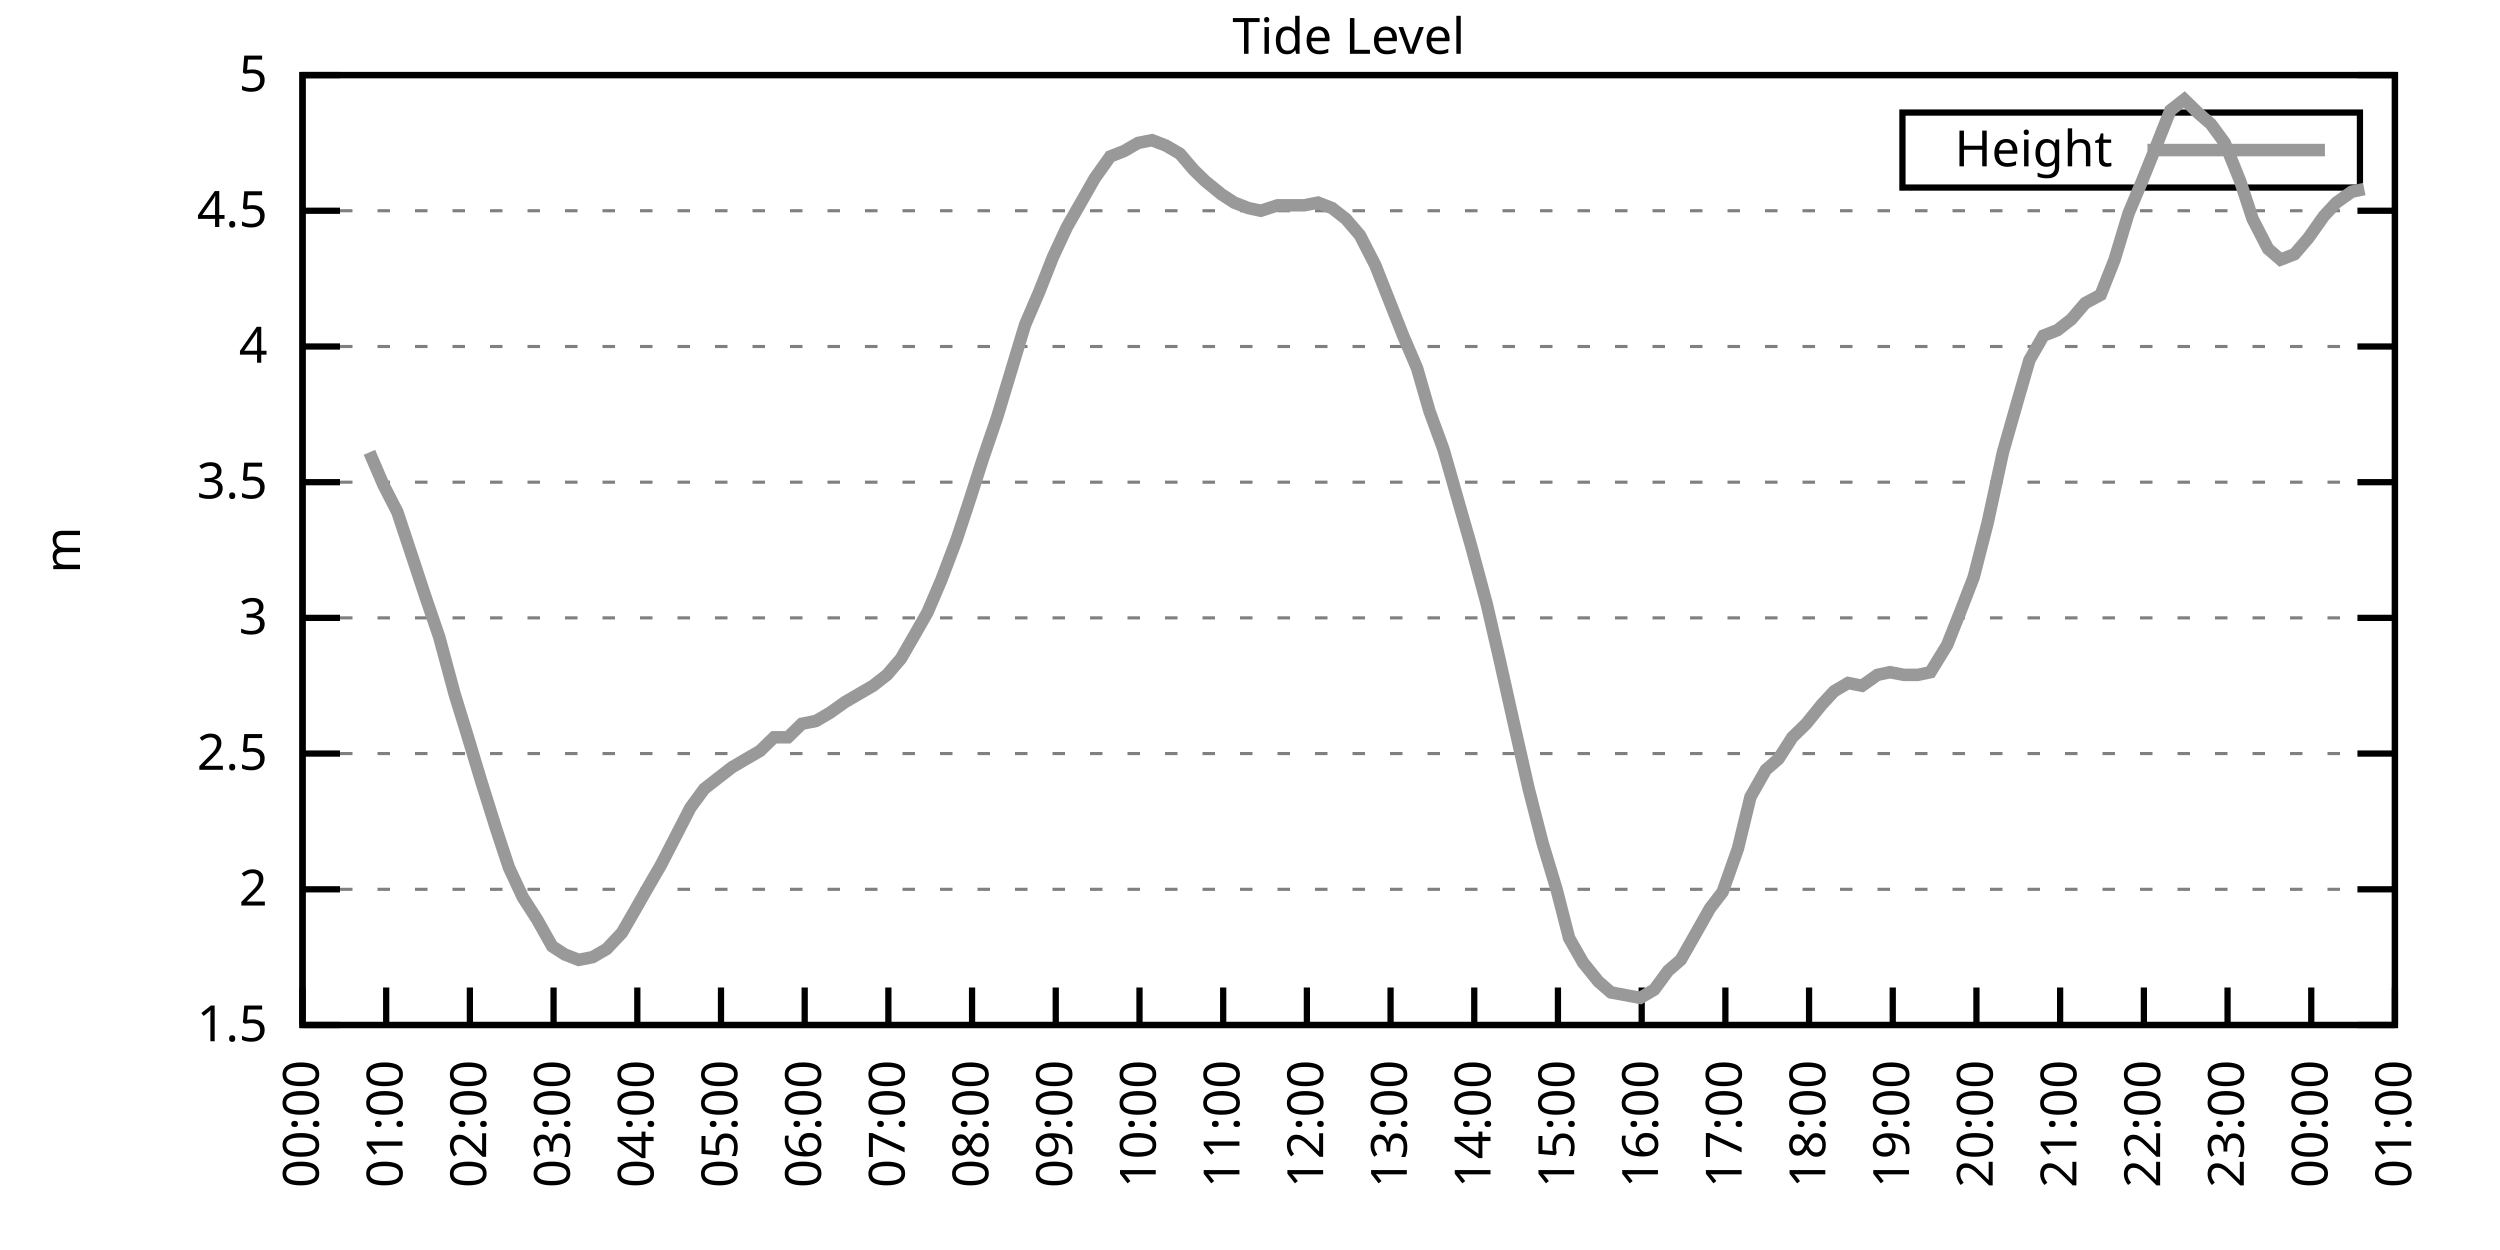
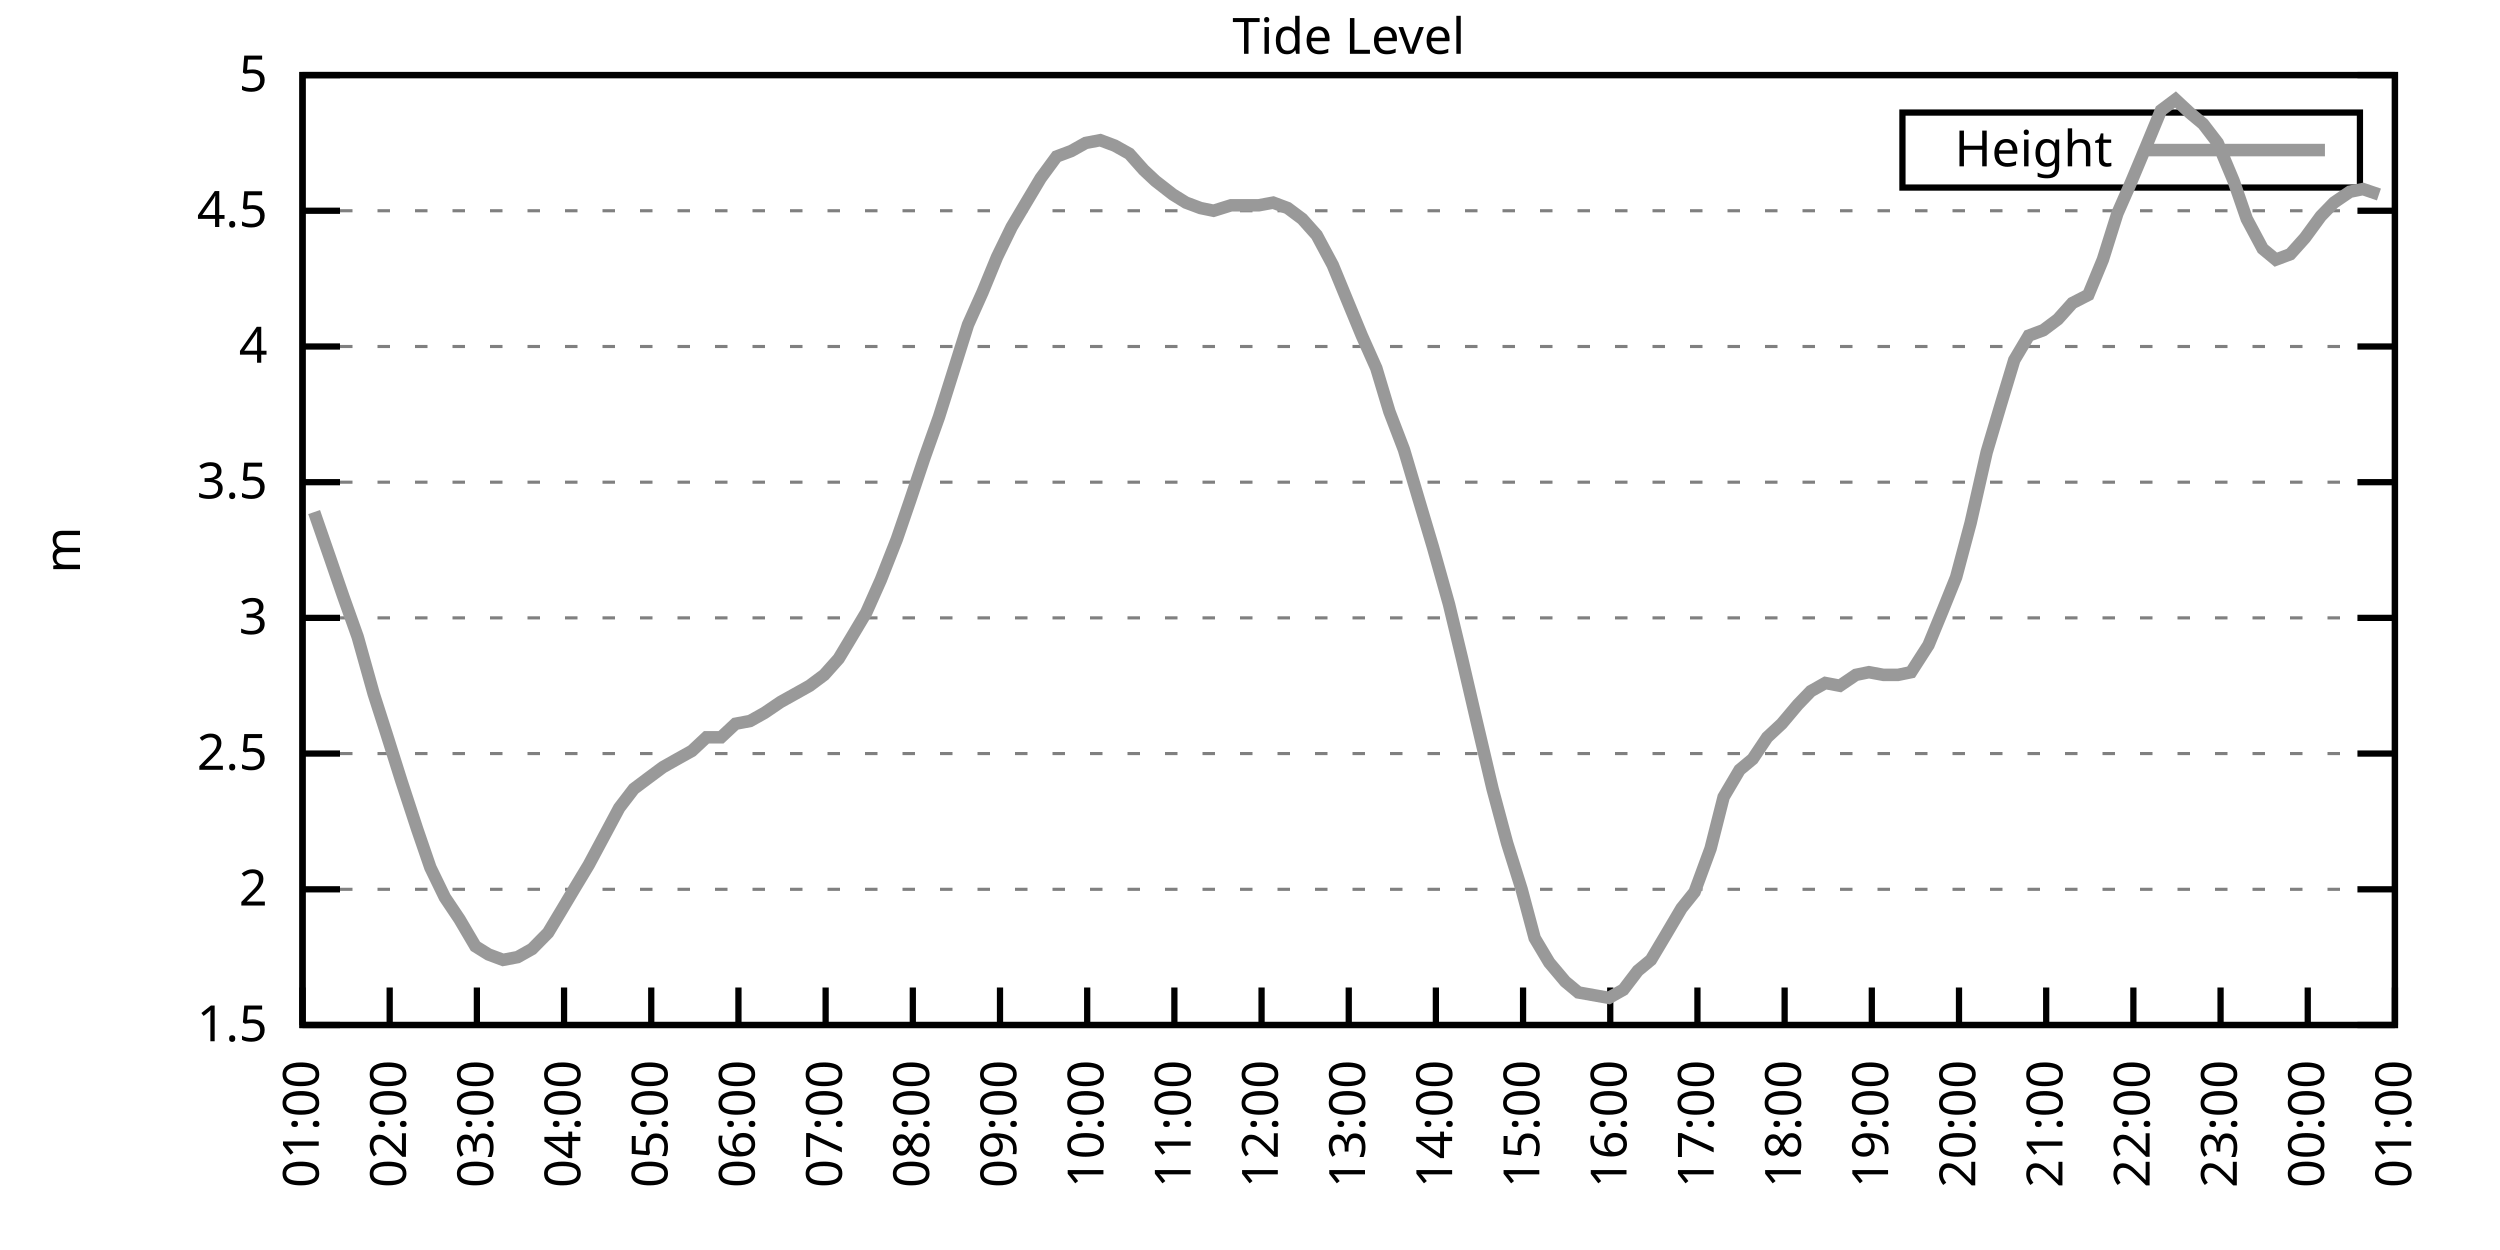
<svg xmlns="http://www.w3.org/2000/svg" xmlns:xlink="http://www.w3.org/1999/xlink" width="400" height="200" viewBox="0 0 400 200">
  <g id="gnuplot_canvas">
    <rect x="0" y="0" width="400" height="200" fill="none" />
    <defs>
      <circle id="gpDot" r="0.5" stroke-width="0.5" stroke="currentColor" />
      <path id="gpPt0" stroke-width="0.333" stroke="currentColor" d="M-1,0 h2 M0,-1 v2" />
      <path id="gpPt1" stroke-width="0.333" stroke="currentColor" d="M-1,-1 L1,1 M1,-1 L-1,1" />
      <path id="gpPt2" stroke-width="0.333" stroke="currentColor" d="M-1,0 L1,0 M0,-1 L0,1 M-1,-1 L1,1 M-1,1 L1,-1" />
      <rect id="gpPt3" stroke-width="0.333" stroke="currentColor" x="-1" y="-1" width="2" height="2" />
      <rect id="gpPt4" stroke-width="0.333" stroke="currentColor" fill="currentColor" x="-1" y="-1" width="2" height="2" />
      <circle id="gpPt5" stroke-width="0.333" stroke="currentColor" cx="0" cy="0" r="1" />
      <use xlink:href="#gpPt5" id="gpPt6" fill="currentColor" stroke="none" />
      <path id="gpPt7" stroke-width="0.333" stroke="currentColor" d="M0,-1.33 L-1.33,0.67 L1.33,0.67 z" />
      <use xlink:href="#gpPt7" id="gpPt8" fill="currentColor" stroke="none" />
      <use xlink:href="#gpPt7" id="gpPt9" stroke="currentColor" transform="rotate(180)" />
      <use xlink:href="#gpPt9" id="gpPt10" fill="currentColor" stroke="none" />
      <use xlink:href="#gpPt3" id="gpPt11" stroke="currentColor" transform="rotate(45)" />
      <use xlink:href="#gpPt11" id="gpPt12" fill="currentColor" stroke="none" />
      <path id="gpPt13" stroke-width="0.333" stroke="currentColor" d="M0,1.330 L1.265,0.411 L0.782,-1.067 L-0.782,-1.076 L-1.265,0.411 z" />
      <use xlink:href="#gpPt13" id="gpPt14" fill="currentColor" stroke="none" />
      <filter id="textbox" filterUnits="objectBoundingBox" x="0" y="0" height="1" width="1">
        <feFlood flood-color="white" flood-opacity="1" result="bgnd" />
        <feComposite in="SourceGraphic" in2="bgnd" operator="atop" />
      </filter>
      <filter id="greybox" filterUnits="objectBoundingBox" x="0" y="0" height="1" width="1">
        <feFlood flood-color="lightgrey" flood-opacity="1" result="grey" />
        <feComposite in="SourceGraphic" in2="grey" operator="atop" />
      </filter>
    </defs>
    <g fill="none" color="white" stroke="currentColor" stroke-width="1.00" stroke-linecap="butt" stroke-linejoin="miter">
</g>
    <g fill="none" color="black" stroke="currentColor" stroke-width="1.00" stroke-linecap="butt" stroke-linejoin="miter">
      <g stroke="none" shape-rendering="crispEdges">
        <polygon fill="rgb(255, 255, 255)" points="48.40,164.00 383.18,164.00 383.18,12.02 48.40,12.02 " />
      </g>
    </g>
    <g fill="none" color="black" stroke="currentColor" stroke-width="1.00" stroke-linecap="butt" stroke-linejoin="miter">
</g>
    <g fill="none" color="black" stroke="black" stroke-width="0.50" stroke-linecap="butt" stroke-linejoin="miter">
</g>
    <g fill="none" color="gray" stroke="currentColor" stroke-width="0.50" stroke-linecap="butt" stroke-linejoin="miter">
      <path stroke="gray" stroke-dasharray="2,4" class="gridline" d="M48.40,164.00 L383.19,164.00  " />
    </g>
    <g fill="none" color="gray" stroke="gray" stroke-width="1.00" stroke-linecap="butt" stroke-linejoin="miter">
</g>
    <g fill="none" color="black" stroke="currentColor" stroke-width="1.00" stroke-linecap="butt" stroke-linejoin="miter">
      <path stroke="black" d="M48.40,164.00 L54.40,164.00 M383.19,164.00 L377.19,164.00  " />
      <g transform="translate(42.80,166.60)" stroke="none" fill="black" font-family="Sans" font-size="8.00" text-anchor="end">
        <text>
          <tspan font-family="Sans"> 1.5</tspan>
        </text>
      </g>
    </g>
    <g fill="none" color="black" stroke="currentColor" stroke-width="1.00" stroke-linecap="butt" stroke-linejoin="miter">
</g>
    <g fill="none" color="black" stroke="black" stroke-width="0.50" stroke-linecap="butt" stroke-linejoin="miter">
</g>
    <g fill="none" color="gray" stroke="currentColor" stroke-width="0.50" stroke-linecap="butt" stroke-linejoin="miter">
      <path stroke="gray" stroke-dasharray="2,4" class="gridline" d="M48.40,142.29 L383.19,142.29  " />
    </g>
    <g fill="none" color="gray" stroke="gray" stroke-width="1.00" stroke-linecap="butt" stroke-linejoin="miter">
</g>
    <g fill="none" color="black" stroke="currentColor" stroke-width="1.00" stroke-linecap="butt" stroke-linejoin="miter">
      <path stroke="black" d="M48.40,142.29 L54.40,142.29 M383.19,142.29 L377.19,142.29  " />
      <g transform="translate(42.80,144.89)" stroke="none" fill="black" font-family="Sans" font-size="8.00" text-anchor="end">
        <text>
          <tspan font-family="Sans"> 2</tspan>
        </text>
      </g>
    </g>
    <g fill="none" color="black" stroke="currentColor" stroke-width="1.00" stroke-linecap="butt" stroke-linejoin="miter">
</g>
    <g fill="none" color="black" stroke="black" stroke-width="0.50" stroke-linecap="butt" stroke-linejoin="miter">
</g>
    <g fill="none" color="gray" stroke="currentColor" stroke-width="0.50" stroke-linecap="butt" stroke-linejoin="miter">
      <path stroke="gray" stroke-dasharray="2,4" class="gridline" d="M48.40,120.57 L383.19,120.57  " />
    </g>
    <g fill="none" color="gray" stroke="gray" stroke-width="1.00" stroke-linecap="butt" stroke-linejoin="miter">
</g>
    <g fill="none" color="black" stroke="currentColor" stroke-width="1.00" stroke-linecap="butt" stroke-linejoin="miter">
      <path stroke="black" d="M48.40,120.57 L54.40,120.57 M383.19,120.57 L377.19,120.57  " />
      <g transform="translate(42.80,123.17)" stroke="none" fill="black" font-family="Sans" font-size="8.00" text-anchor="end">
        <text>
          <tspan font-family="Sans"> 2.5</tspan>
        </text>
      </g>
    </g>
    <g fill="none" color="black" stroke="currentColor" stroke-width="1.00" stroke-linecap="butt" stroke-linejoin="miter">
</g>
    <g fill="none" color="black" stroke="black" stroke-width="0.50" stroke-linecap="butt" stroke-linejoin="miter">
</g>
    <g fill="none" color="gray" stroke="currentColor" stroke-width="0.50" stroke-linecap="butt" stroke-linejoin="miter">
      <path stroke="gray" stroke-dasharray="2,4" class="gridline" d="M48.40,98.86 L383.19,98.86  " />
    </g>
    <g fill="none" color="gray" stroke="gray" stroke-width="1.00" stroke-linecap="butt" stroke-linejoin="miter">
</g>
    <g fill="none" color="black" stroke="currentColor" stroke-width="1.00" stroke-linecap="butt" stroke-linejoin="miter">
      <path stroke="black" d="M48.40,98.86 L54.40,98.86 M383.19,98.86 L377.19,98.86  " />
      <g transform="translate(42.80,101.46)" stroke="none" fill="black" font-family="Sans" font-size="8.00" text-anchor="end">
        <text>
          <tspan font-family="Sans"> 3</tspan>
        </text>
      </g>
    </g>
    <g fill="none" color="black" stroke="currentColor" stroke-width="1.00" stroke-linecap="butt" stroke-linejoin="miter">
</g>
    <g fill="none" color="black" stroke="black" stroke-width="0.50" stroke-linecap="butt" stroke-linejoin="miter">
</g>
    <g fill="none" color="gray" stroke="currentColor" stroke-width="0.50" stroke-linecap="butt" stroke-linejoin="miter">
      <path stroke="gray" stroke-dasharray="2,4" class="gridline" d="M48.40,77.15 L383.19,77.15  " />
    </g>
    <g fill="none" color="gray" stroke="gray" stroke-width="1.00" stroke-linecap="butt" stroke-linejoin="miter">
</g>
    <g fill="none" color="black" stroke="currentColor" stroke-width="1.00" stroke-linecap="butt" stroke-linejoin="miter">
      <path stroke="black" d="M48.40,77.15 L54.40,77.15 M383.19,77.15 L377.19,77.15  " />
      <g transform="translate(42.80,79.75)" stroke="none" fill="black" font-family="Sans" font-size="8.00" text-anchor="end">
        <text>
          <tspan font-family="Sans"> 3.5</tspan>
        </text>
      </g>
    </g>
    <g fill="none" color="black" stroke="currentColor" stroke-width="1.00" stroke-linecap="butt" stroke-linejoin="miter">
</g>
    <g fill="none" color="black" stroke="black" stroke-width="0.50" stroke-linecap="butt" stroke-linejoin="miter">
</g>
    <g fill="none" color="gray" stroke="currentColor" stroke-width="0.50" stroke-linecap="butt" stroke-linejoin="miter">
      <path stroke="gray" stroke-dasharray="2,4" class="gridline" d="M48.40,55.44 L383.19,55.44  " />
    </g>
    <g fill="none" color="gray" stroke="gray" stroke-width="1.00" stroke-linecap="butt" stroke-linejoin="miter">
</g>
    <g fill="none" color="black" stroke="currentColor" stroke-width="1.00" stroke-linecap="butt" stroke-linejoin="miter">
      <path stroke="black" d="M48.40,55.44 L54.40,55.44 M383.19,55.44 L377.19,55.44  " />
      <g transform="translate(42.80,58.04)" stroke="none" fill="black" font-family="Sans" font-size="8.00" text-anchor="end">
        <text>
          <tspan font-family="Sans"> 4</tspan>
        </text>
      </g>
    </g>
    <g fill="none" color="black" stroke="currentColor" stroke-width="1.00" stroke-linecap="butt" stroke-linejoin="miter">
</g>
    <g fill="none" color="black" stroke="black" stroke-width="0.50" stroke-linecap="butt" stroke-linejoin="miter">
</g>
    <g fill="none" color="gray" stroke="currentColor" stroke-width="0.50" stroke-linecap="butt" stroke-linejoin="miter">
      <path stroke="gray" stroke-dasharray="2,4" class="gridline" d="M48.40,33.72 L383.19,33.72  " />
    </g>
    <g fill="none" color="gray" stroke="gray" stroke-width="1.00" stroke-linecap="butt" stroke-linejoin="miter">
</g>
    <g fill="none" color="black" stroke="currentColor" stroke-width="1.00" stroke-linecap="butt" stroke-linejoin="miter">
      <path stroke="black" d="M48.40,33.72 L54.40,33.72 M383.19,33.72 L377.19,33.72  " />
      <g transform="translate(42.80,36.32)" stroke="none" fill="black" font-family="Sans" font-size="8.00" text-anchor="end">
        <text>
          <tspan font-family="Sans"> 4.5</tspan>
        </text>
      </g>
    </g>
    <g fill="none" color="black" stroke="currentColor" stroke-width="1.00" stroke-linecap="butt" stroke-linejoin="miter">
</g>
    <g fill="none" color="black" stroke="black" stroke-width="0.50" stroke-linecap="butt" stroke-linejoin="miter">
</g>
    <g fill="none" color="gray" stroke="currentColor" stroke-width="0.50" stroke-linecap="butt" stroke-linejoin="miter">
      <path stroke="gray" stroke-dasharray="2,4" class="gridline" d="M48.40,12.01 L383.19,12.01  " />
    </g>
    <g fill="none" color="gray" stroke="gray" stroke-width="1.00" stroke-linecap="butt" stroke-linejoin="miter">
</g>
    <g fill="none" color="black" stroke="currentColor" stroke-width="1.00" stroke-linecap="butt" stroke-linejoin="miter">
      <path stroke="black" d="M48.40,12.01 L54.40,12.01 M383.19,12.01 L377.19,12.01  " />
      <g transform="translate(42.80,14.61)" stroke="none" fill="black" font-family="Sans" font-size="8.00" text-anchor="end">
        <text>
          <tspan font-family="Sans"> 5</tspan>
        </text>
      </g>
    </g>
    <g fill="none" color="black" stroke="currentColor" stroke-width="1.00" stroke-linecap="butt" stroke-linejoin="miter">
      <path stroke="black" d="M48.40,164.00 L48.40,158.00  " />
      <g transform="translate(51.00,169.60) rotate(270.00)" stroke="none" fill="black" font-family="Sans" font-size="8.00" text-anchor="end">
        <text>
-           <tspan font-family="Sans">00:00</tspan>
-         </text>
-       </g>
-     </g>
-     <g fill="none" color="black" stroke="currentColor" stroke-width="1.00" stroke-linecap="butt" stroke-linejoin="miter">
-       <path stroke="black" d="M61.79,164.00 L61.79,158.00  " />
-       <g transform="translate(64.39,169.60) rotate(270.00)" stroke="none" fill="black" font-family="Sans" font-size="8.00" text-anchor="end">
-         <text>
          <tspan font-family="Sans">01:00</tspan>
        </text>
      </g>
    </g>
    <g fill="none" color="black" stroke="currentColor" stroke-width="1.00" stroke-linecap="butt" stroke-linejoin="miter">
-       <path stroke="black" d="M75.18,164.00 L75.18,158.00  " />
-       <g transform="translate(77.78,169.60) rotate(270.00)" stroke="none" fill="black" font-family="Sans" font-size="8.00" text-anchor="end">
+       <path stroke="black" d="M62.35,164.00 L62.35,158.00  " />
+       <g transform="translate(64.95,169.60) rotate(270.00)" stroke="none" fill="black" font-family="Sans" font-size="8.00" text-anchor="end">
        <text>
          <tspan font-family="Sans">02:00</tspan>
        </text>
      </g>
    </g>
    <g fill="none" color="black" stroke="currentColor" stroke-width="1.00" stroke-linecap="butt" stroke-linejoin="miter">
-       <path stroke="black" d="M88.57,164.00 L88.57,158.00  " />
-       <g transform="translate(91.17,169.60) rotate(270.00)" stroke="none" fill="black" font-family="Sans" font-size="8.00" text-anchor="end">
+       <path stroke="black" d="M76.30,164.00 L76.30,158.00  " />
+       <g transform="translate(78.90,169.60) rotate(270.00)" stroke="none" fill="black" font-family="Sans" font-size="8.00" text-anchor="end">
        <text>
          <tspan font-family="Sans">03:00</tspan>
        </text>
      </g>
    </g>
    <g fill="none" color="black" stroke="currentColor" stroke-width="1.00" stroke-linecap="butt" stroke-linejoin="miter">
-       <path stroke="black" d="M101.97,164.00 L101.97,158.00  " />
-       <g transform="translate(104.57,169.60) rotate(270.00)" stroke="none" fill="black" font-family="Sans" font-size="8.00" text-anchor="end">
+       <path stroke="black" d="M90.25,164.00 L90.25,158.00  " />
+       <g transform="translate(92.85,169.60) rotate(270.00)" stroke="none" fill="black" font-family="Sans" font-size="8.00" text-anchor="end">
        <text>
          <tspan font-family="Sans">04:00</tspan>
        </text>
      </g>
    </g>
    <g fill="none" color="black" stroke="currentColor" stroke-width="1.00" stroke-linecap="butt" stroke-linejoin="miter">
-       <path stroke="black" d="M115.36,164.00 L115.36,158.00  " />
-       <g transform="translate(117.96,169.60) rotate(270.00)" stroke="none" fill="black" font-family="Sans" font-size="8.00" text-anchor="end">
+       <path stroke="black" d="M104.20,164.00 L104.20,158.00  " />
+       <g transform="translate(106.80,169.60) rotate(270.00)" stroke="none" fill="black" font-family="Sans" font-size="8.00" text-anchor="end">
        <text>
          <tspan font-family="Sans">05:00</tspan>
        </text>
      </g>
    </g>
    <g fill="none" color="black" stroke="currentColor" stroke-width="1.00" stroke-linecap="butt" stroke-linejoin="miter">
-       <path stroke="black" d="M128.75,164.00 L128.75,158.00  " />
-       <g transform="translate(131.35,169.60) rotate(270.00)" stroke="none" fill="black" font-family="Sans" font-size="8.00" text-anchor="end">
+       <path stroke="black" d="M118.15,164.00 L118.15,158.00  " />
+       <g transform="translate(120.75,169.60) rotate(270.00)" stroke="none" fill="black" font-family="Sans" font-size="8.00" text-anchor="end">
        <text>
          <tspan font-family="Sans">06:00</tspan>
        </text>
      </g>
    </g>
    <g fill="none" color="black" stroke="currentColor" stroke-width="1.00" stroke-linecap="butt" stroke-linejoin="miter">
-       <path stroke="black" d="M142.14,164.00 L142.14,158.00  " />
-       <g transform="translate(144.74,169.60) rotate(270.00)" stroke="none" fill="black" font-family="Sans" font-size="8.00" text-anchor="end">
+       <path stroke="black" d="M132.10,164.00 L132.10,158.00  " />
+       <g transform="translate(134.70,169.60) rotate(270.00)" stroke="none" fill="black" font-family="Sans" font-size="8.00" text-anchor="end">
        <text>
          <tspan font-family="Sans">07:00</tspan>
        </text>
      </g>
    </g>
    <g fill="none" color="black" stroke="currentColor" stroke-width="1.00" stroke-linecap="butt" stroke-linejoin="miter">
-       <path stroke="black" d="M155.53,164.00 L155.53,158.00  " />
-       <g transform="translate(158.13,169.60) rotate(270.00)" stroke="none" fill="black" font-family="Sans" font-size="8.00" text-anchor="end">
+       <path stroke="black" d="M146.05,164.00 L146.05,158.00  " />
+       <g transform="translate(148.65,169.60) rotate(270.00)" stroke="none" fill="black" font-family="Sans" font-size="8.00" text-anchor="end">
        <text>
          <tspan font-family="Sans">08:00</tspan>
        </text>
      </g>
    </g>
    <g fill="none" color="black" stroke="currentColor" stroke-width="1.00" stroke-linecap="butt" stroke-linejoin="miter">
-       <path stroke="black" d="M168.92,164.00 L168.92,158.00  " />
-       <g transform="translate(171.52,169.60) rotate(270.00)" stroke="none" fill="black" font-family="Sans" font-size="8.00" text-anchor="end">
+       <path stroke="black" d="M160.00,164.00 L160.00,158.00  " />
+       <g transform="translate(162.60,169.60) rotate(270.00)" stroke="none" fill="black" font-family="Sans" font-size="8.00" text-anchor="end">
        <text>
          <tspan font-family="Sans">09:00</tspan>
        </text>
      </g>
    </g>
    <g fill="none" color="black" stroke="currentColor" stroke-width="1.00" stroke-linecap="butt" stroke-linejoin="miter">
-       <path stroke="black" d="M182.32,164.00 L182.32,158.00  " />
-       <g transform="translate(184.92,169.60) rotate(270.00)" stroke="none" fill="black" font-family="Sans" font-size="8.00" text-anchor="end">
+       <path stroke="black" d="M173.95,164.00 L173.95,158.00  " />
+       <g transform="translate(176.55,169.60) rotate(270.00)" stroke="none" fill="black" font-family="Sans" font-size="8.00" text-anchor="end">
        <text>
          <tspan font-family="Sans">10:00</tspan>
        </text>
      </g>
    </g>
    <g fill="none" color="black" stroke="currentColor" stroke-width="1.00" stroke-linecap="butt" stroke-linejoin="miter">
-       <path stroke="black" d="M195.71,164.00 L195.71,158.00  " />
-       <g transform="translate(198.31,169.60) rotate(270.00)" stroke="none" fill="black" font-family="Sans" font-size="8.00" text-anchor="end">
+       <path stroke="black" d="M187.90,164.00 L187.90,158.00  " />
+       <g transform="translate(190.50,169.60) rotate(270.00)" stroke="none" fill="black" font-family="Sans" font-size="8.00" text-anchor="end">
        <text>
          <tspan font-family="Sans">11:00</tspan>
        </text>
      </g>
    </g>
    <g fill="none" color="black" stroke="currentColor" stroke-width="1.00" stroke-linecap="butt" stroke-linejoin="miter">
-       <path stroke="black" d="M209.10,164.00 L209.10,158.00  " />
-       <g transform="translate(211.70,169.60) rotate(270.00)" stroke="none" fill="black" font-family="Sans" font-size="8.00" text-anchor="end">
+       <path stroke="black" d="M201.85,164.00 L201.85,158.00  " />
+       <g transform="translate(204.45,169.60) rotate(270.00)" stroke="none" fill="black" font-family="Sans" font-size="8.00" text-anchor="end">
        <text>
          <tspan font-family="Sans">12:00</tspan>
        </text>
      </g>
    </g>
    <g fill="none" color="black" stroke="currentColor" stroke-width="1.00" stroke-linecap="butt" stroke-linejoin="miter">
-       <path stroke="black" d="M222.49,164.00 L222.49,158.00  " />
-       <g transform="translate(225.09,169.60) rotate(270.00)" stroke="none" fill="black" font-family="Sans" font-size="8.00" text-anchor="end">
+       <path stroke="black" d="M215.80,164.00 L215.80,158.00  " />
+       <g transform="translate(218.40,169.60) rotate(270.00)" stroke="none" fill="black" font-family="Sans" font-size="8.00" text-anchor="end">
        <text>
          <tspan font-family="Sans">13:00</tspan>
        </text>
      </g>
    </g>
    <g fill="none" color="black" stroke="currentColor" stroke-width="1.00" stroke-linecap="butt" stroke-linejoin="miter">
-       <path stroke="black" d="M235.88,164.00 L235.88,158.00  " />
-       <g transform="translate(238.48,169.60) rotate(270.00)" stroke="none" fill="black" font-family="Sans" font-size="8.00" text-anchor="end">
+       <path stroke="black" d="M229.74,164.00 L229.74,158.00  " />
+       <g transform="translate(232.34,169.60) rotate(270.00)" stroke="none" fill="black" font-family="Sans" font-size="8.00" text-anchor="end">
        <text>
          <tspan font-family="Sans">14:00</tspan>
        </text>
      </g>
    </g>
    <g fill="none" color="black" stroke="currentColor" stroke-width="1.00" stroke-linecap="butt" stroke-linejoin="miter">
-       <path stroke="black" d="M249.27,164.00 L249.27,158.00  " />
-       <g transform="translate(251.87,169.60) rotate(270.00)" stroke="none" fill="black" font-family="Sans" font-size="8.00" text-anchor="end">
+       <path stroke="black" d="M243.69,164.00 L243.69,158.00  " />
+       <g transform="translate(246.29,169.60) rotate(270.00)" stroke="none" fill="black" font-family="Sans" font-size="8.00" text-anchor="end">
        <text>
          <tspan font-family="Sans">15:00</tspan>
        </text>
      </g>
    </g>
    <g fill="none" color="black" stroke="currentColor" stroke-width="1.00" stroke-linecap="butt" stroke-linejoin="miter">
-       <path stroke="black" d="M262.67,164.00 L262.67,158.00  " />
-       <g transform="translate(265.27,169.60) rotate(270.00)" stroke="none" fill="black" font-family="Sans" font-size="8.00" text-anchor="end">
+       <path stroke="black" d="M257.64,164.00 L257.64,158.00  " />
+       <g transform="translate(260.24,169.60) rotate(270.00)" stroke="none" fill="black" font-family="Sans" font-size="8.00" text-anchor="end">
        <text>
          <tspan font-family="Sans">16:00</tspan>
        </text>
      </g>
    </g>
    <g fill="none" color="black" stroke="currentColor" stroke-width="1.00" stroke-linecap="butt" stroke-linejoin="miter">
-       <path stroke="black" d="M276.06,164.00 L276.06,158.00  " />
-       <g transform="translate(278.66,169.60) rotate(270.00)" stroke="none" fill="black" font-family="Sans" font-size="8.00" text-anchor="end">
+       <path stroke="black" d="M271.59,164.00 L271.59,158.00  " />
+       <g transform="translate(274.19,169.60) rotate(270.00)" stroke="none" fill="black" font-family="Sans" font-size="8.00" text-anchor="end">
        <text>
          <tspan font-family="Sans">17:00</tspan>
        </text>
      </g>
    </g>
    <g fill="none" color="black" stroke="currentColor" stroke-width="1.00" stroke-linecap="butt" stroke-linejoin="miter">
-       <path stroke="black" d="M289.45,164.00 L289.45,158.00  " />
-       <g transform="translate(292.05,169.60) rotate(270.00)" stroke="none" fill="black" font-family="Sans" font-size="8.00" text-anchor="end">
+       <path stroke="black" d="M285.54,164.00 L285.54,158.00  " />
+       <g transform="translate(288.14,169.60) rotate(270.00)" stroke="none" fill="black" font-family="Sans" font-size="8.00" text-anchor="end">
        <text>
          <tspan font-family="Sans">18:00</tspan>
        </text>
      </g>
    </g>
    <g fill="none" color="black" stroke="currentColor" stroke-width="1.00" stroke-linecap="butt" stroke-linejoin="miter">
-       <path stroke="black" d="M302.84,164.00 L302.84,158.00  " />
-       <g transform="translate(305.44,169.60) rotate(270.00)" stroke="none" fill="black" font-family="Sans" font-size="8.00" text-anchor="end">
+       <path stroke="black" d="M299.49,164.00 L299.49,158.00  " />
+       <g transform="translate(302.09,169.60) rotate(270.00)" stroke="none" fill="black" font-family="Sans" font-size="8.00" text-anchor="end">
        <text>
          <tspan font-family="Sans">19:00</tspan>
        </text>
      </g>
    </g>
    <g fill="none" color="black" stroke="currentColor" stroke-width="1.00" stroke-linecap="butt" stroke-linejoin="miter">
-       <path stroke="black" d="M316.23,164.00 L316.23,158.00  " />
-       <g transform="translate(318.83,169.60) rotate(270.00)" stroke="none" fill="black" font-family="Sans" font-size="8.00" text-anchor="end">
+       <path stroke="black" d="M313.44,164.00 L313.44,158.00  " />
+       <g transform="translate(316.04,169.60) rotate(270.00)" stroke="none" fill="black" font-family="Sans" font-size="8.00" text-anchor="end">
        <text>
          <tspan font-family="Sans">20:00</tspan>
        </text>
      </g>
    </g>
    <g fill="none" color="black" stroke="currentColor" stroke-width="1.00" stroke-linecap="butt" stroke-linejoin="miter">
-       <path stroke="black" d="M329.62,164.00 L329.62,158.00  " />
-       <g transform="translate(332.22,169.60) rotate(270.00)" stroke="none" fill="black" font-family="Sans" font-size="8.00" text-anchor="end">
+       <path stroke="black" d="M327.39,164.00 L327.39,158.00  " />
+       <g transform="translate(329.99,169.60) rotate(270.00)" stroke="none" fill="black" font-family="Sans" font-size="8.00" text-anchor="end">
        <text>
          <tspan font-family="Sans">21:00</tspan>
        </text>
      </g>
    </g>
    <g fill="none" color="black" stroke="currentColor" stroke-width="1.00" stroke-linecap="butt" stroke-linejoin="miter">
-       <path stroke="black" d="M343.02,164.00 L343.02,158.00  " />
-       <g transform="translate(345.62,169.60) rotate(270.00)" stroke="none" fill="black" font-family="Sans" font-size="8.00" text-anchor="end">
+       <path stroke="black" d="M341.34,164.00 L341.34,158.00  " />
+       <g transform="translate(343.94,169.60) rotate(270.00)" stroke="none" fill="black" font-family="Sans" font-size="8.00" text-anchor="end">
        <text>
          <tspan font-family="Sans">22:00</tspan>
        </text>
      </g>
    </g>
    <g fill="none" color="black" stroke="currentColor" stroke-width="1.00" stroke-linecap="butt" stroke-linejoin="miter">
-       <path stroke="black" d="M356.41,164.00 L356.41,158.00  " />
-       <g transform="translate(359.01,169.60) rotate(270.00)" stroke="none" fill="black" font-family="Sans" font-size="8.00" text-anchor="end">
+       <path stroke="black" d="M355.29,164.00 L355.29,158.00  " />
+       <g transform="translate(357.89,169.60) rotate(270.00)" stroke="none" fill="black" font-family="Sans" font-size="8.00" text-anchor="end">
        <text>
          <tspan font-family="Sans">23:00</tspan>
        </text>
      </g>
    </g>
    <g fill="none" color="black" stroke="currentColor" stroke-width="1.00" stroke-linecap="butt" stroke-linejoin="miter">
-       <path stroke="black" d="M369.80,164.00 L369.80,158.00  " />
-       <g transform="translate(372.40,169.60) rotate(270.00)" stroke="none" fill="black" font-family="Sans" font-size="8.00" text-anchor="end">
+       <path stroke="black" d="M369.24,164.00 L369.24,158.00  " />
+       <g transform="translate(371.84,169.60) rotate(270.00)" stroke="none" fill="black" font-family="Sans" font-size="8.00" text-anchor="end">
        <text>
          <tspan font-family="Sans">00:00</tspan>
        </text>
      </g>
    </g>
    <g fill="none" color="black" stroke="currentColor" stroke-width="1.00" stroke-linecap="butt" stroke-linejoin="miter">
      <path stroke="black" d="M383.19,164.00 L383.19,158.00  " />
      <g transform="translate(385.79,169.60) rotate(270.00)" stroke="none" fill="black" font-family="Sans" font-size="8.00" text-anchor="end">
        <text>
          <tspan font-family="Sans">01:00</tspan>
        </text>
      </g>
    </g>
    <g fill="none" color="black" stroke="currentColor" stroke-width="1.00" stroke-linecap="butt" stroke-linejoin="miter">
</g>
    <g fill="none" color="black" stroke="currentColor" stroke-width="1.00" stroke-linecap="butt" stroke-linejoin="miter">
      <path stroke="black" d="M48.40,12.01 L48.40,164.00 L383.19,164.00 L383.19,12.01 L48.40,12.01 Z  " />
    </g>
    <g fill="none" color="black" stroke="currentColor" stroke-width="1.00" stroke-linecap="butt" stroke-linejoin="miter">
</g>
    <g fill="none" color="black" stroke="currentColor" stroke-width="1.00" stroke-linecap="butt" stroke-linejoin="miter">
      <path stroke="black" d="M304.39,30.01 L304.39,18.01 L377.59,18.01 L377.59,30.01 L304.39,30.01 Z  " />
    </g>
    <g id="Tide_level_plot_1">
      <g fill="none" color="white" stroke="black" stroke-width="2.00" stroke-linecap="butt" stroke-linejoin="miter">
</g>
      <g fill="none" color="black" stroke="currentColor" stroke-width="2.00" stroke-linecap="butt" stroke-linejoin="miter">
        <g transform="translate(337.99,26.61)" stroke="none" fill="black" font-family="Sans" font-size="8.00" text-anchor="end">
          <text>
            <tspan font-family="Sans">Height</tspan>
          </text>
        </g>
      </g>
      <g fill="none" color="black" stroke="currentColor" stroke-width="2.00" stroke-linecap="butt" stroke-linejoin="miter">
-         <path stroke="rgb(153, 153, 153)" d="M343.59,24.01 L371.99,24.01 M59.11,72.37 L61.35,77.58 L63.58,81.93 L66.03,89.31 L68.04,95.39 L70.27,101.90   L72.73,111.02 L74.74,117.53 L76.97,124.92 L79.42,132.73 L81.43,138.81 L83.66,143.59 L85.90,147.06 L88.35,151.41   L90.36,152.71 L92.59,153.58 L94.82,153.14 L97.06,151.84 L99.51,149.24 L101.52,145.76 L103.75,141.85 L105.76,138.38   L108.44,133.17 L110.45,129.26 L112.68,126.22 L114.91,124.48 L117.14,122.75 L119.38,121.44 L121.61,120.14 L123.84,117.97   L126.07,117.97 L128.30,115.80 L130.54,115.36 L132.77,114.06 L135.22,112.32 L137.45,111.02 L139.69,109.72 L141.92,107.98   L144.15,105.38 L146.16,101.90 L148.39,97.99 L150.62,92.78 L153.08,86.27 L155.09,80.19 L157.32,73.24 L159.55,66.73   L161.78,59.34 L164.01,51.96 L166.25,46.75 L168.48,41.11 L170.71,36.33 L172.94,32.42 L175.17,28.51 L177.63,25.04   L179.86,24.17 L182.09,22.87 L184.32,22.43 L186.56,23.30 L188.79,24.60 L191.02,27.21 L192.81,28.95 L195.48,31.12   L197.49,32.42 L199.73,33.29 L201.73,33.72 L204.41,32.85 L206.42,32.85 L208.65,32.85 L210.88,32.42 L213.12,33.29   L215.35,35.03 L217.58,37.63 L220.04,42.41 L222.27,48.05 L224.50,53.70 L226.73,58.91 L228.74,65.86 L230.97,71.94   L233.20,79.75 L235.44,87.57 L237.89,96.69 L239.90,105.38 L242.13,115.36 L244.59,126.22 L246.82,134.90 L249.05,142.29   L251.06,150.10 L253.29,154.01 L255.75,157.05 L257.76,158.79 L262.44,159.66 L264.67,158.35 L266.91,155.31 L268.92,153.58   L271.15,149.67 L273.60,145.33 L275.61,142.72 L278.07,135.77 L280.07,127.52 L282.53,123.18 L284.54,121.44 L286.77,117.97   L289.00,115.80 L291.46,112.76 L293.47,110.59 L295.70,109.28 L297.93,109.72 L300.39,107.98 L302.39,107.55 L304.63,107.98   L306.86,107.98 L308.87,107.55 L311.54,103.20 L313.78,97.56 L315.79,92.35 L318.02,83.66 L320.47,72.37 L322.70,64.56   L324.71,57.61 L326.95,53.70 L329.18,52.83 L331.41,51.09 L333.64,48.49 L336.10,47.18 L338.33,41.54 L340.56,34.16   L342.57,29.38 L345.02,23.30 L347.26,17.66 L349.49,15.92 L351.72,18.09 L353.73,19.83 L355.96,22.87 L358.42,28.95   L360.42,35.03 L362.88,39.80 L364.89,41.54 L367.12,40.67 L369.35,38.07 L371.81,34.59 L373.82,32.42 L376.27,30.68   L378.28,30.25  " />
+         <path stroke="rgb(153, 153, 153)" d="M343.59,24.01 L371.99,24.01 M50.26,81.93 L52.82,89.31 L54.91,95.39 L57.23,101.90 L59.79,111.02 L61.88,117.53   L64.21,124.92 L66.77,132.73 L68.86,138.81 L71.18,143.59 L73.51,147.06 L76.07,151.41 L78.16,152.71 L80.48,153.58   L82.81,153.14 L85.13,151.84 L87.69,149.24 L89.78,145.76 L92.11,141.85 L94.20,138.38 L96.99,133.17 L99.08,129.26   L101.41,126.22 L103.73,124.48 L106.06,122.75 L108.38,121.44 L110.71,120.14 L113.03,117.97 L115.36,117.97 L117.68,115.80   L120.01,115.36 L122.33,114.06 L124.89,112.32 L127.22,111.02 L129.54,109.72 L131.87,107.98 L134.19,105.38 L136.28,101.90   L138.61,97.99 L140.93,92.78 L143.49,86.27 L145.58,80.19 L147.91,73.24 L150.23,66.73 L152.56,59.34 L154.88,51.96   L157.21,46.75 L159.53,41.11 L161.86,36.33 L164.18,32.42 L166.51,28.51 L169.06,25.04 L171.39,24.17 L173.71,22.87   L176.04,22.43 L178.36,23.30 L180.69,24.60 L183.01,27.21 L184.87,28.95 L187.66,31.12 L189.76,32.42 L192.08,33.29   L194.17,33.72 L196.96,32.85 L199.06,32.85 L201.38,32.85 L203.71,32.42 L206.03,33.29 L208.36,35.03 L210.68,37.63   L213.24,42.41 L215.56,48.05 L217.89,53.70 L220.21,58.91 L222.30,65.86 L224.63,71.94 L226.95,79.75 L229.28,87.57   L231.84,96.69 L233.93,105.38 L236.25,115.36 L238.81,126.22 L241.14,134.90 L243.46,142.29 L245.55,150.10 L247.88,154.01   L250.44,157.05 L252.53,158.79 L257.41,159.66 L259.74,158.35 L262.06,155.31 L264.15,153.58 L266.48,149.67 L269.04,145.33   L271.13,142.72 L273.69,135.77 L275.78,127.52 L278.34,123.18 L280.43,121.44 L282.75,117.97 L285.08,115.80 L287.64,112.76   L289.73,110.59 L292.05,109.28 L294.38,109.72 L296.94,107.98 L299.03,107.55 L301.35,107.98 L303.68,107.98 L305.77,107.55   L308.56,103.20 L310.88,97.56 L312.98,92.35 L315.30,83.66 L317.86,72.37 L320.18,64.56 L322.28,57.61 L324.60,53.70   L326.93,52.83 L329.25,51.09 L331.58,48.49 L334.13,47.18 L336.46,41.54 L338.78,34.16 L340.88,29.38 L343.43,23.30   L345.76,17.66 L348.08,15.92 L350.41,18.09 L352.50,19.83 L354.83,22.87 L357.38,28.95 L359.48,35.03 L362.03,39.80   L364.13,41.54 L366.45,40.67 L368.78,38.07 L371.33,34.59 L373.43,32.42 L375.98,30.68 L378.08,30.25 L380.63,31.12    " />
      </g>
    </g>
    <g fill="none" color="black" stroke="currentColor" stroke-width="2.00" stroke-linecap="butt" stroke-linejoin="miter">
</g>
    <g fill="none" color="black" stroke="black" stroke-width="1.00" stroke-linecap="butt" stroke-linejoin="miter">
</g>
    <g fill="none" color="black" stroke="currentColor" stroke-width="1.00" stroke-linecap="butt" stroke-linejoin="miter">
      <path stroke="black" d="M48.40,12.01 L48.40,164.00 L383.19,164.00 L383.19,12.01 L48.40,12.01 Z  " />
      <g transform="translate(12.80,88.01) rotate(270.00)" stroke="none" fill="black" font-family="Sans" font-size="8.00" text-anchor="middle">
        <text>
          <tspan font-family="Sans">m</tspan>
        </text>
      </g>
    </g>
    <g fill="none" color="black" stroke="currentColor" stroke-width="1.00" stroke-linecap="butt" stroke-linejoin="miter">
</g>
    <g fill="none" color="black" stroke="currentColor" stroke-width="1.00" stroke-linecap="butt" stroke-linejoin="miter">
      <g transform="translate(215.79,8.61)" stroke="none" fill="black" font-family="Sans" font-size="8.00" text-anchor="middle">
        <text>
          <tspan font-family="Sans">Tide Level</tspan>
        </text>
      </g>
    </g>
    <g fill="none" color="black" stroke="currentColor" stroke-width="1.00" stroke-linecap="butt" stroke-linejoin="miter">
</g>
  </g>
</svg>
